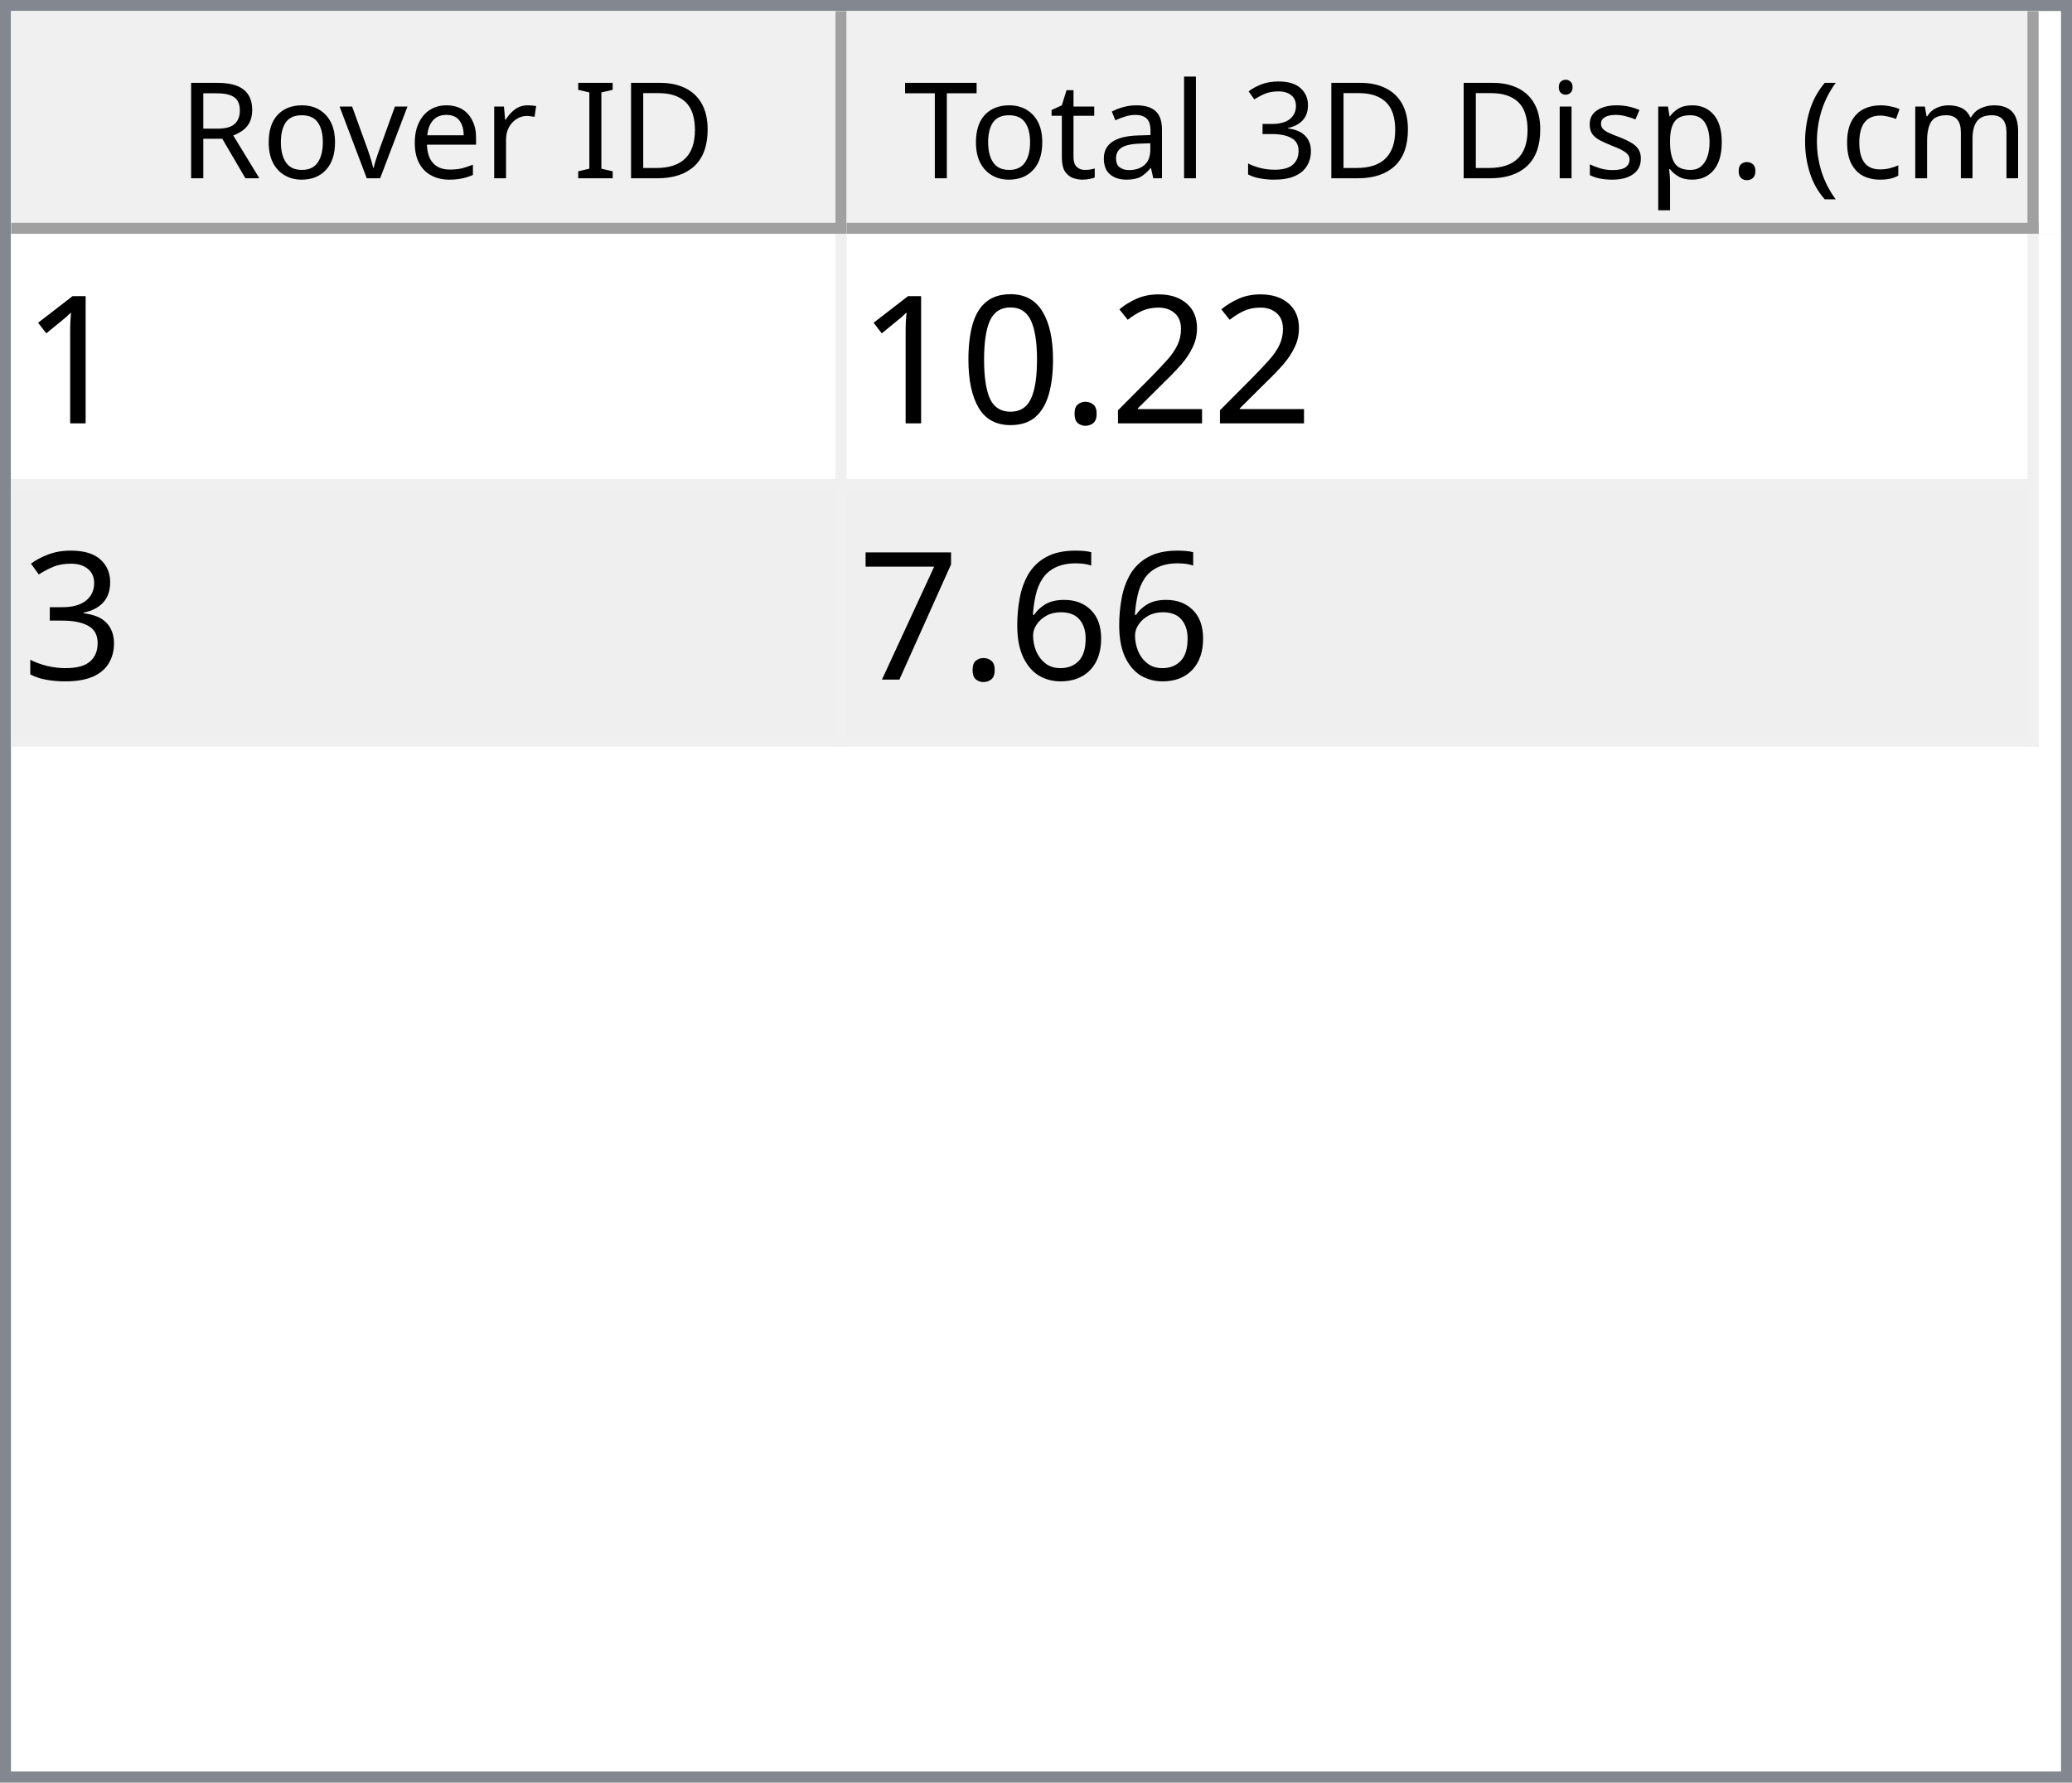
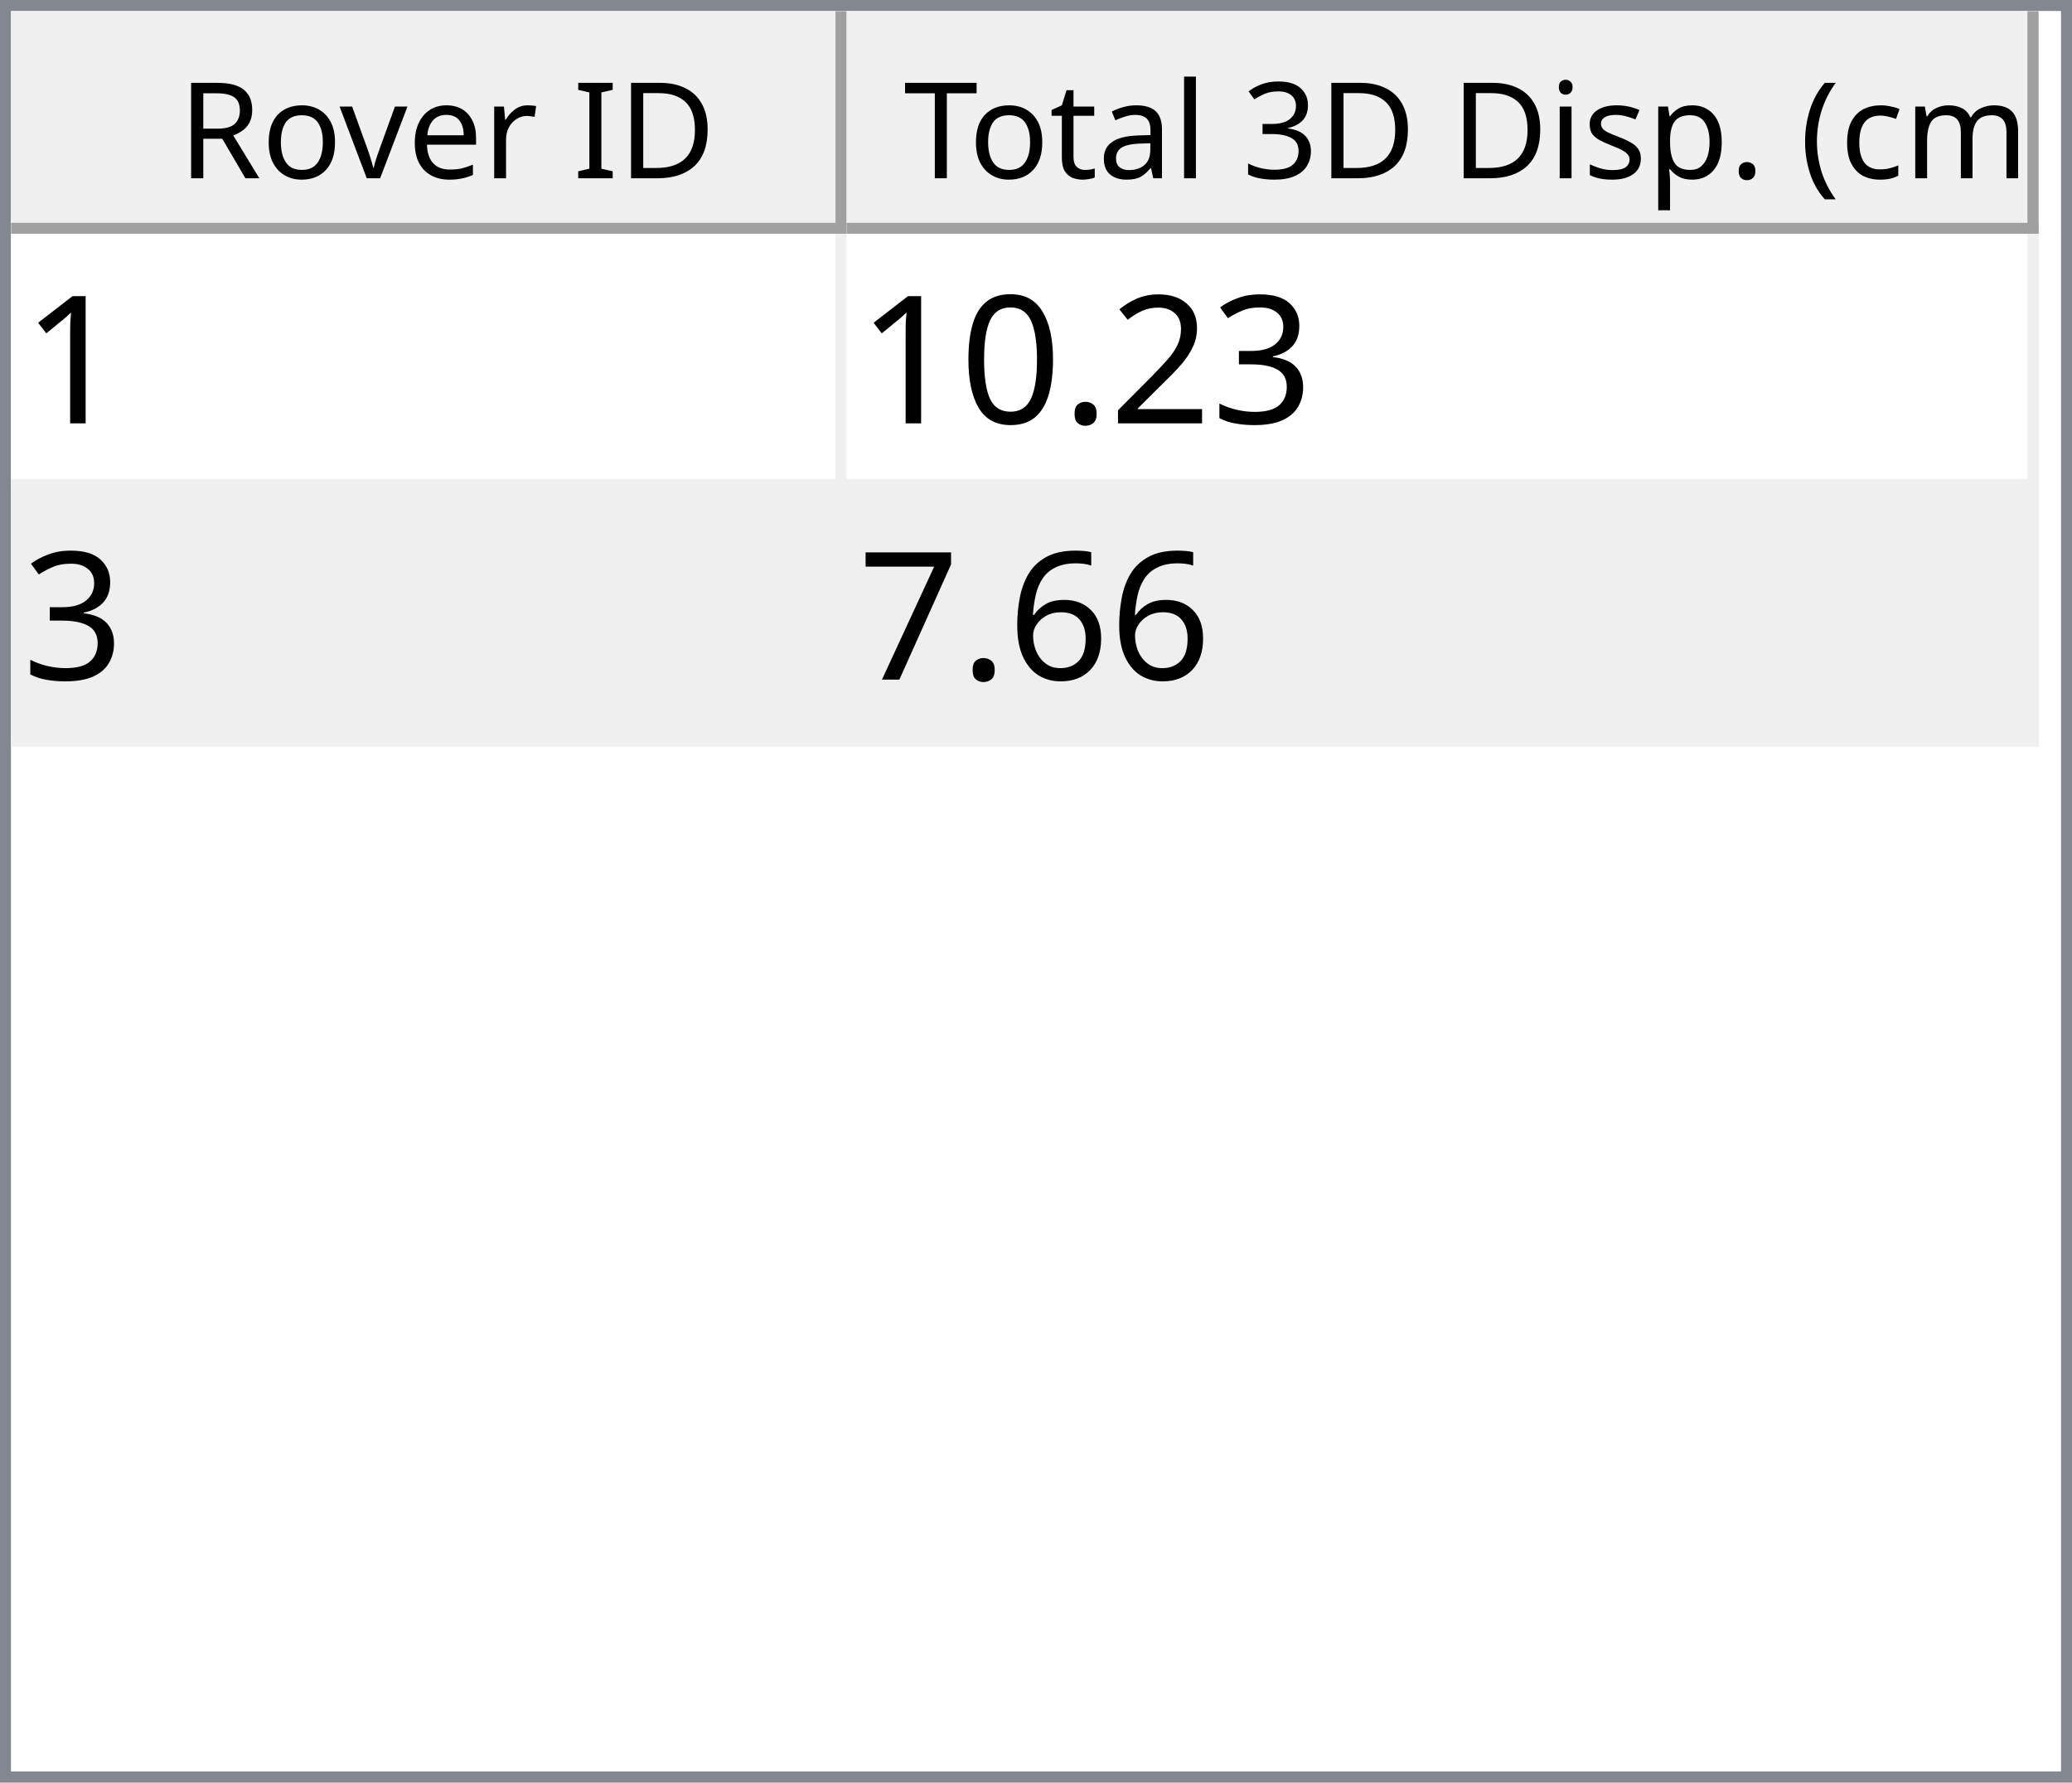
<svg xmlns="http://www.w3.org/2000/svg" style="fill-opacity:1; color-rendering:auto; color-interpolation:auto; text-rendering:auto; stroke:black; stroke-linecap:square; stroke-miterlimit:10; shape-rendering:auto; stroke-opacity:1; fill:black; stroke-dasharray:none; font-weight:normal; stroke-width:1; font-family:'Dialog'; font-style:normal; stroke-linejoin:miter; font-size:12px; stroke-dashoffset:0; image-rendering:auto;" width="186" height="160">
  <defs id="genericDefs" />
  <g>
    <defs id="defs1">
      <clipPath clipPathUnits="userSpaceOnUse" id="clipPath1">
        <path d="M0 0 L186 0 L186 160 L0 160 L0 0 Z" />
      </clipPath>
      <clipPath clipPathUnits="userSpaceOnUse" id="clipPath2">
        <path d="M0 0 L0 160 L186 160 L186 0 Z" />
      </clipPath>
      <clipPath clipPathUnits="userSpaceOnUse" id="clipPath3">
        <path d="M0 0 L0 20 L184 20 L184 0 Z" />
      </clipPath>
      <clipPath clipPathUnits="userSpaceOnUse" id="clipPath4">
        <path d="M0 0 L0 20 L75 20 L75 0 Z" />
      </clipPath>
      <clipPath clipPathUnits="userSpaceOnUse" id="clipPath5">
        <path d="M1 1 L1 19 L74 19 L74 1 Z" />
      </clipPath>
      <clipPath clipPathUnits="userSpaceOnUse" id="clipPath6">
        <path d="M0 0 L0 18 L73 18 L73 0 Z" />
      </clipPath>
      <clipPath clipPathUnits="userSpaceOnUse" id="clipPath7">
        <path d="M-0.5 -0.5 L-0.5 19.5 L74.5 19.5 L74.5 -0.5 Z" />
      </clipPath>
      <clipPath clipPathUnits="userSpaceOnUse" id="clipPath8">
        <path d="M0 0 L0 20 L107 20 L107 0 Z" />
      </clipPath>
      <clipPath clipPathUnits="userSpaceOnUse" id="clipPath9">
        <path d="M1 1 L1 19 L106 19 L106 1 Z" />
      </clipPath>
      <clipPath clipPathUnits="userSpaceOnUse" id="clipPath10">
        <path d="M0 0 L0 18 L105 18 L105 0 Z" />
      </clipPath>
      <clipPath clipPathUnits="userSpaceOnUse" id="clipPath11">
        <path d="M-0.5 -0.5 L-0.5 19.5 L106.5 19.5 L106.5 -0.5 Z" />
      </clipPath>
      <clipPath clipPathUnits="userSpaceOnUse" id="clipPath12">
        <path d="M0 0 L0 138 L184 138 L184 0 Z" />
      </clipPath>
      <clipPath clipPathUnits="userSpaceOnUse" id="clipPath13">
        <path d="M0 0 L0 46 L182 46 L182 0 Z" />
      </clipPath>
      <clipPath clipPathUnits="userSpaceOnUse" id="clipPath14">
        <path d="M-0.5 -0.5 L-0.5 45.5 L181.5 45.5 L181.5 -0.5 Z" />
      </clipPath>
      <clipPath clipPathUnits="userSpaceOnUse" id="clipPath15">
        <path d="M0 0 L0 22 L74 22 L74 0 Z" />
      </clipPath>
      <clipPath clipPathUnits="userSpaceOnUse" id="clipPath16">
        <path d="M0 0 L0 22 L106 22 L106 0 Z" />
      </clipPath>
      <font horiz-adv-x="64.551" id="font1">
        <font-face ascent="107.91" descent="25.098" units-per-em="100" style="font-style:normal; font-family:Segoe UI; font-weight:normal;" />
        <missing-glyph horiz-adv-x="64.551" d="M8.109 0 L8.109 68.266 L56.453 68.266 L56.453 0 L8.109 0 ZM15.328 7.234 L49.219 7.234 L49.219 61.031 L15.328 61.031 L15.328 7.234 Z" />
        <glyph unicode="D" horiz-adv-x="70.117" d="M9.188 0 L9.188 70.016 L28.516 70.016 Q65.531 70.016 65.531 35.891 Q65.531 19.672 55.25 9.836 Q44.969 0 27.734 0 L9.188 0 ZM17.391 62.594 L17.391 7.422 L27.828 7.422 Q41.609 7.422 49.273 14.797 Q56.938 22.172 56.938 35.688 Q56.938 62.594 28.328 62.594 L17.391 62.594 Z" />
        <glyph unicode="I" horiz-adv-x="26.611" d="M17.391 0 L9.188 0 L9.188 70.016 L17.391 70.016 L17.391 0 Z" />
        <glyph unicode=" " horiz-adv-x="27.393" d="" />
        <glyph unicode="r" horiz-adv-x="34.766" d="M34.188 41.891 Q32.078 43.5 28.125 43.5 Q23 43.5 19.555 38.672 Q16.109 33.844 16.109 25.484 L16.109 0 L8.109 0 L8.109 50 L16.109 50 L16.109 39.703 L16.312 39.703 Q18.016 44.969 21.531 47.922 Q25.047 50.875 29.391 50.875 Q32.516 50.875 34.188 50.203 L34.188 41.891 Z" />
        <glyph unicode="e" horiz-adv-x="52.295" d="M48.297 23 L12.984 23 Q13.188 14.656 17.484 10.109 Q21.781 5.562 29.297 5.562 Q37.75 5.562 44.828 11.141 L44.828 3.609 Q38.234 -1.172 27.391 -1.172 Q16.797 -1.172 10.742 5.641 Q4.688 12.453 4.688 24.812 Q4.688 36.469 11.305 43.82 Q17.922 51.172 27.734 51.172 Q37.547 51.172 42.922 44.828 Q48.297 38.484 48.297 27.203 L48.297 23 ZM40.094 29.781 Q40.047 36.719 36.75 40.578 Q33.453 44.438 27.594 44.438 Q21.922 44.438 17.969 40.383 Q14.016 36.328 13.094 29.781 L40.094 29.781 Z" />
        <glyph unicode="v" horiz-adv-x="47.9" d="M47.406 50 L27.484 0 L19.625 0 L0.688 50 L9.469 50 L22.172 13.672 Q23.578 9.672 23.922 6.688 L24.125 6.688 Q24.609 10.453 25.688 13.484 L38.969 50 L47.406 50 Z" />
        <glyph unicode="o" horiz-adv-x="58.594" d="M29 -1.172 Q17.922 -1.172 11.305 5.836 Q4.688 12.844 4.688 24.422 Q4.688 37.016 11.57 44.094 Q18.453 51.172 30.172 51.172 Q41.359 51.172 47.633 44.289 Q53.906 37.406 53.906 25.203 Q53.906 13.234 47.141 6.031 Q40.375 -1.172 29 -1.172 ZM29.594 44.438 Q21.875 44.438 17.383 39.188 Q12.891 33.938 12.891 24.703 Q12.891 15.828 17.43 10.695 Q21.969 5.562 29.594 5.562 Q37.359 5.562 41.531 10.594 Q45.703 15.625 45.703 24.906 Q45.703 34.281 41.531 39.359 Q37.359 44.438 29.594 44.438 Z" />
        <glyph unicode="R" horiz-adv-x="59.814" d="M59.375 0 L49.609 0 L37.891 19.625 Q36.281 22.359 34.766 24.289 Q33.25 26.219 31.664 27.438 Q30.078 28.656 28.25 29.219 Q26.422 29.781 24.125 29.781 L17.391 29.781 L17.391 0 L9.188 0 L9.188 70.016 L30.078 70.016 Q34.672 70.016 38.555 68.867 Q42.438 67.719 45.289 65.375 Q48.141 63.031 49.758 59.547 Q51.375 56.062 51.375 51.375 Q51.375 47.703 50.273 44.656 Q49.172 41.609 47.148 39.211 Q45.125 36.812 42.266 35.133 Q39.406 33.453 35.844 32.516 L35.844 32.328 Q37.594 31.547 38.891 30.547 Q40.188 29.547 41.359 28.18 Q42.531 26.812 43.68 25.078 Q44.828 23.344 46.234 21.047 L59.375 0 ZM17.391 62.594 L17.391 37.203 L28.516 37.203 Q31.594 37.203 34.203 38.133 Q36.812 39.062 38.719 40.797 Q40.625 42.531 41.703 45.047 Q42.781 47.562 42.781 50.688 Q42.781 56.297 39.141 59.445 Q35.5 62.594 28.609 62.594 L17.391 62.594 Z" />
        <glyph unicode=")" horiz-adv-x="30.176" d="M8.297 -15.922 L1.172 -15.922 Q16.406 2.344 16.406 26.812 Q16.406 51.469 1.078 70.016 L8.297 70.016 Q23.531 52.156 23.531 26.703 Q23.531 1.375 8.297 -15.922 Z" />
        <glyph unicode="m" horiz-adv-x="86.133" d="M79.109 0 L71.094 0 L71.094 28.719 Q71.094 37.016 68.531 40.727 Q65.969 44.438 59.906 44.438 Q54.781 44.438 51.195 39.75 Q47.609 35.062 47.609 28.516 L47.609 0 L39.594 0 L39.594 29.688 Q39.594 44.438 28.219 44.438 Q22.953 44.438 19.531 40.016 Q16.109 35.594 16.109 28.516 L16.109 0 L8.109 0 L8.109 50 L16.109 50 L16.109 42.094 L16.312 42.094 Q21.625 51.172 31.844 51.172 Q36.969 51.172 40.773 48.312 Q44.578 45.453 46 40.828 Q51.562 51.172 62.594 51.172 Q79.109 51.172 79.109 30.812 L79.109 0 Z" />
        <glyph unicode="c" horiz-adv-x="46.191" d="M42.188 2.297 Q36.422 -1.172 28.516 -1.172 Q17.828 -1.172 11.258 5.789 Q4.688 12.75 4.688 23.828 Q4.688 36.188 11.766 43.68 Q18.844 51.172 30.672 51.172 Q37.25 51.172 42.281 48.734 L42.281 40.531 Q36.719 44.438 30.375 44.438 Q22.703 44.438 17.797 38.945 Q12.891 33.453 12.891 24.516 Q12.891 15.719 17.508 10.641 Q22.125 5.562 29.891 5.562 Q36.422 5.562 42.188 9.906 L42.188 2.297 Z" />
        <glyph unicode="(" horiz-adv-x="30.176" d="M29.109 -15.922 L21.969 -15.922 Q6.844 1.375 6.844 26.703 Q6.844 52.156 21.969 70.016 L29.203 70.016 Q13.875 51.469 13.875 26.812 Q13.875 2.344 29.109 -15.922 Z" />
        <glyph unicode="." horiz-adv-x="21.68" d="M10.891 -1.078 Q8.641 -1.078 7.055 0.539 Q5.469 2.156 5.469 4.391 Q5.469 6.641 7.055 8.273 Q8.641 9.906 10.891 9.906 Q13.188 9.906 14.797 8.273 Q16.406 6.641 16.406 4.391 Q16.406 2.156 14.797 0.539 Q13.188 -1.078 10.891 -1.078 Z" />
        <glyph unicode="p" horiz-adv-x="58.789" d="M16.312 7.234 L16.109 7.234 L16.109 -23 L8.109 -23 L8.109 50 L16.109 50 L16.109 41.219 L16.312 41.219 Q22.219 51.172 33.594 51.172 Q43.266 51.172 48.688 44.461 Q54.109 37.75 54.109 26.469 Q54.109 13.922 48 6.375 Q41.891 -1.172 31.297 -1.172 Q21.578 -1.172 16.312 7.234 ZM16.109 27.391 L16.109 20.406 Q16.109 14.203 20.141 9.883 Q24.172 5.562 30.375 5.562 Q37.641 5.562 41.773 11.133 Q45.906 16.703 45.906 26.609 Q45.906 34.969 42.047 39.703 Q38.188 44.438 31.594 44.438 Q24.609 44.438 20.359 39.578 Q16.109 34.719 16.109 27.391 Z" />
        <glyph unicode="s" horiz-adv-x="42.432" d="M5.078 1.812 L5.078 10.406 Q11.625 5.562 19.484 5.562 Q30.031 5.562 30.031 12.594 Q30.031 14.594 29.125 15.992 Q28.219 17.391 26.68 18.461 Q25.141 19.531 23.07 20.383 Q21 21.234 18.609 22.172 Q15.281 23.484 12.766 24.828 Q10.25 26.172 8.57 27.859 Q6.891 29.547 6.031 31.695 Q5.172 33.844 5.172 36.719 Q5.172 40.234 6.789 42.945 Q8.406 45.656 11.086 47.484 Q13.766 49.312 17.211 50.242 Q20.656 51.172 24.312 51.172 Q30.812 51.172 35.938 48.922 L35.938 40.828 Q30.422 44.438 23.25 44.438 Q21 44.438 19.195 43.922 Q17.391 43.406 16.094 42.477 Q14.797 41.547 14.086 40.258 Q13.375 38.969 13.375 37.406 Q13.375 35.453 14.086 34.133 Q14.797 32.812 16.164 31.789 Q17.531 30.766 19.484 29.938 Q21.438 29.109 23.922 28.125 Q27.25 26.859 29.883 25.516 Q32.516 24.172 34.375 22.484 Q36.234 20.797 37.234 18.602 Q38.234 16.406 38.234 13.375 Q38.234 9.672 36.602 6.938 Q34.969 4.203 32.234 2.398 Q29.5 0.594 25.93 -0.289 Q22.359 -1.172 18.453 -1.172 Q10.75 -1.172 5.078 1.812 Z" />
        <glyph unicode="i" horiz-adv-x="24.219" d="M12.203 62.703 Q10.062 62.703 8.547 64.164 Q7.031 65.625 7.031 67.875 Q7.031 70.125 8.547 71.609 Q10.062 73.094 12.203 73.094 Q14.406 73.094 15.945 71.609 Q17.484 70.125 17.484 67.875 Q17.484 65.719 15.945 64.211 Q14.406 62.703 12.203 62.703 ZM16.109 0 L8.109 0 L8.109 50 L16.109 50 L16.109 0 Z" />
        <glyph unicode="3" horiz-adv-x="53.906" d="M46.531 19.828 Q46.531 15.094 44.75 11.211 Q42.969 7.328 39.719 4.57 Q36.469 1.812 31.93 0.297 Q27.391 -1.219 21.922 -1.219 Q11.922 -1.219 6 2.594 L6 11.188 Q13.094 5.609 22.219 5.609 Q25.875 5.609 28.828 6.539 Q31.781 7.469 33.906 9.227 Q36.031 10.984 37.18 13.477 Q38.328 15.969 38.328 19.094 Q38.328 32.812 18.797 32.812 L12.984 32.812 L12.984 39.594 L18.5 39.594 Q35.797 39.594 35.797 52.484 Q35.797 64.406 22.609 64.406 Q15.188 64.406 8.688 59.422 L8.688 67.188 Q15.375 71.188 24.609 71.188 Q29 71.188 32.57 69.969 Q36.141 68.75 38.68 66.555 Q41.219 64.359 42.609 61.281 Q44 58.203 44 54.5 Q44 40.672 30.031 36.719 L30.031 36.531 Q33.594 36.141 36.625 34.797 Q39.656 33.453 41.852 31.305 Q44.047 29.156 45.289 26.25 Q46.531 23.344 46.531 19.828 Z" />
        <glyph unicode="l" horiz-adv-x="24.219" d="M16.109 0 L8.109 0 L8.109 74.031 L16.109 74.031 L16.109 0 Z" />
        <glyph unicode="a" horiz-adv-x="50.879" d="M43.891 0 L35.891 0 L35.891 7.812 L35.688 7.812 Q30.469 -1.172 20.312 -1.172 Q12.844 -1.172 8.617 2.781 Q4.391 6.734 4.391 13.281 Q4.391 27.297 20.906 29.594 L35.891 31.688 Q35.891 44.438 25.594 44.438 Q16.547 44.438 9.281 38.281 L9.281 46.484 Q16.656 51.172 26.266 51.172 Q43.891 51.172 43.891 32.516 L43.891 0 ZM35.891 25.297 L23.828 23.641 Q18.266 22.859 15.43 20.875 Q12.594 18.891 12.594 13.875 Q12.594 10.203 15.211 7.883 Q17.828 5.562 22.172 5.562 Q28.125 5.562 32.008 9.742 Q35.891 13.922 35.891 20.312 L35.891 25.297 Z" />
        <glyph unicode="t" horiz-adv-x="33.887" d="M31.297 0.484 Q28.469 -1.078 23.828 -1.078 Q10.688 -1.078 10.688 13.578 L10.688 43.172 L2.094 43.172 L2.094 50 L10.688 50 L10.688 62.203 L18.703 64.797 L18.703 50 L31.297 50 L31.297 43.172 L18.703 43.172 L18.703 14.984 Q18.703 9.969 20.414 7.82 Q22.125 5.672 26.078 5.672 Q29.109 5.672 31.297 7.328 L31.297 0.484 Z" />
        <glyph unicode="T" horiz-adv-x="52.393" d="M50.594 62.594 L30.375 62.594 L30.375 0 L22.172 0 L22.172 62.594 L2 62.594 L2 70.016 L50.594 70.016 L50.594 62.594 Z" />
      </font>
      <font horiz-adv-x="75.0" id="font2">
        <font-face ascent="100.537" descent="21.973" units-per-em="100" style="font-style:normal; font-family:sans-serif; font-weight:normal;" />
        <missing-glyph horiz-adv-x="75.0" d="M12.5 0 L12.5 62.5 L62.5 62.5 L62.5 0 L12.5 0 ZM14.062 1.562 L60.938 1.562 L60.938 60.938 L14.062 60.938 L14.062 1.562 Z" />
        <glyph unicode="1" horiz-adv-x="55.615" d="M37.25 0 L28.469 0 L28.469 56 Q25.297 52.984 20.141 49.953 Q14.984 46.922 10.891 45.406 L10.891 53.906 Q18.266 57.375 23.781 62.305 Q29.297 67.234 31.594 71.875 L37.25 71.875 L37.25 0 Z" />
+         <glyph unicode="3" horiz-adv-x="55.615" d="M4.203 18.891 L12.984 20.062 Q14.5 12.594 18.141 9.297 Q21.781 6 27 6 Q33.203 6 37.477 10.297 Q41.75 14.594 41.75 20.953 Q41.75 27 37.797 30.93 Q33.844 34.859 27.734 34.859 Q25.25 34.859 21.531 33.891 L22.516 41.609 Q23.391 41.5 23.922 41.5 Q29.547 41.5 34.039 44.43 Q38.531 47.359 38.531 53.469 Q38.531 58.297 35.258 61.477 Q31.984 64.656 26.812 64.656 Q21.688 64.656 18.266 61.43 Q14.844 58.203 13.875 51.766 L5.078 53.328 Q6.688 62.156 12.398 67.016 Q18.109 71.875 26.609 71.875 Q32.469 71.875 37.398 69.359 Q42.328 66.844 44.945 62.5 Q47.562 58.156 47.562 53.266 Q47.562 48.641 45.07 44.828 Q42.578 41.016 37.703 38.766 Q44.047 37.312 47.562 32.695 Q51.078 28.078 51.078 21.141 Q51.078 11.766 44.242 5.25 Q37.406 -1.266 26.953 -1.266 Q17.531 -1.266 11.305 4.352 Q5.078 9.969 4.203 18.891 Z" />
        <glyph unicode="2" horiz-adv-x="55.615" d="M50.344 8.453 L50.344 0 L3.031 0 Q2.938 3.172 4.047 6.109 Q5.859 10.938 9.836 15.625 Q13.812 20.312 21.344 26.469 Q33.016 36.031 37.117 41.625 Q41.219 47.219 41.219 52.203 Q41.219 57.422 37.477 61.008 Q33.734 64.594 27.734 64.594 Q21.391 64.594 17.578 60.789 Q13.766 56.984 13.719 50.25 L4.688 51.172 Q5.609 61.281 11.664 66.578 Q17.719 71.875 27.938 71.875 Q38.234 71.875 44.242 66.164 Q50.25 60.453 50.25 52 Q50.25 47.703 48.492 43.555 Q46.734 39.406 42.656 34.812 Q38.578 30.219 29.109 22.219 Q21.188 15.578 18.945 13.211 Q16.703 10.844 15.234 8.453 L50.344 8.453 Z" />
        <glyph unicode="." horiz-adv-x="27.783" d="M9.078 0 L9.078 10.016 L19.094 10.016 L19.094 0 L9.078 0 Z" />
        <glyph unicode="0" horiz-adv-x="55.615" d="M4.156 35.297 Q4.156 48 6.766 55.742 Q9.375 63.484 14.523 67.68 Q19.672 71.875 27.484 71.875 Q33.25 71.875 37.594 69.555 Q41.938 67.234 44.773 62.867 Q47.609 58.5 49.219 52.227 Q50.828 45.953 50.828 35.297 Q50.828 22.703 48.242 14.969 Q45.656 7.234 40.508 3.008 Q35.359 -1.219 27.484 -1.219 Q17.141 -1.219 11.234 6.203 Q4.156 15.141 4.156 35.297 ZM13.188 35.297 Q13.188 17.672 17.312 11.836 Q21.438 6 27.484 6 Q33.547 6 37.672 11.859 Q41.797 17.719 41.797 35.297 Q41.797 52.984 37.672 58.789 Q33.547 64.594 27.391 64.594 Q21.344 64.594 17.719 59.469 Q13.188 52.938 13.188 35.297 Z" />
-         <glyph unicode="3" horiz-adv-x="55.615" d="M4.203 18.891 L12.984 20.062 Q14.5 12.594 18.141 9.297 Q21.781 6 27 6 Q33.203 6 37.477 10.297 Q41.75 14.594 41.75 20.953 Q41.75 27 37.797 30.93 Q33.844 34.859 27.734 34.859 Q25.25 34.859 21.531 33.891 L22.516 41.609 Q23.391 41.5 23.922 41.5 Q29.547 41.5 34.039 44.43 Q38.531 47.359 38.531 53.469 Q38.531 58.297 35.258 61.477 Q31.984 64.656 26.812 64.656 Q21.688 64.656 18.266 61.43 Q14.844 58.203 13.875 51.766 L5.078 53.328 Q6.688 62.156 12.398 67.016 Q18.109 71.875 26.609 71.875 Q32.469 71.875 37.398 69.359 Q42.328 66.844 44.945 62.5 Q47.562 58.156 47.562 53.266 Q47.562 48.641 45.07 44.828 Q42.578 41.016 37.703 38.766 Q44.047 37.312 47.562 32.695 Q51.078 28.078 51.078 21.141 Q51.078 11.766 44.242 5.25 Q37.406 -1.266 26.953 -1.266 Q17.531 -1.266 11.305 4.352 Q5.078 9.969 4.203 18.891 Z" />
        <glyph unicode="6" horiz-adv-x="55.615" d="M49.75 54.047 L41.016 53.375 Q39.844 58.547 37.703 60.891 Q34.125 64.656 28.906 64.656 Q24.703 64.656 21.531 62.312 Q17.391 59.281 14.992 53.469 Q12.594 47.656 12.5 36.922 Q15.672 41.75 20.266 44.094 Q24.859 46.438 29.891 46.438 Q38.672 46.438 44.852 39.969 Q51.031 33.5 51.031 23.25 Q51.031 16.5 48.125 10.719 Q45.219 4.938 40.141 1.859 Q35.062 -1.219 28.609 -1.219 Q17.625 -1.219 10.695 6.859 Q3.766 14.938 3.766 33.5 Q3.766 54.25 11.422 63.672 Q18.109 71.875 29.438 71.875 Q37.891 71.875 43.289 67.141 Q48.688 62.406 49.75 54.047 ZM13.875 23.188 Q13.875 18.656 15.797 14.508 Q17.719 10.359 21.188 8.18 Q24.656 6 28.469 6 Q34.031 6 38.039 10.492 Q42.047 14.984 42.047 22.703 Q42.047 30.125 38.086 34.398 Q34.125 38.672 28.125 38.672 Q22.172 38.672 18.023 34.398 Q13.875 30.125 13.875 23.188 Z" />
        <glyph unicode="7" horiz-adv-x="55.615" d="M4.734 62.203 L4.734 70.656 L51.078 70.656 L51.078 63.812 Q44.234 56.547 37.523 44.484 Q30.812 32.422 27.156 19.672 Q24.516 10.688 23.781 0 L14.75 0 Q14.891 8.453 18.062 20.414 Q21.234 32.375 27.172 43.484 Q33.109 54.594 39.797 62.203 L4.734 62.203 Z" />
      </font>
    </defs>
    <g style="fill:white; stroke:white;">
      <rect x="0" y="0" width="186" style="clip-path:url(#clipPath1); stroke:none;" height="160" />
    </g>
    <g style="fill:white; text-rendering:optimizeSpeed; color-rendering:optimizeSpeed; image-rendering:optimizeSpeed; shape-rendering:crispEdges; stroke:white; color-interpolation:sRGB;">
      <rect x="0" width="186" height="160" y="0" style="stroke:none;" />
      <path style="stroke:none;" d="M0 160 L186 160 L186 0 L0 0 Z" />
    </g>
    <g style="fill:rgb(240,240,240); font-family:'Segoe UI'; stroke:rgb(240,240,240);">
      <rect x="0" y="0" width="186" style="clip-path:url(#clipPath2); stroke:none;" height="160" />
    </g>
    <g style="fill:rgb(130,135,144); font-family:'Segoe UI'; stroke:rgb(130,135,144);">
      <path d="M0 0 L186 0 L186 160 L0 160 L0 0 ZM1 1 L185 1 L185 159 L1 159 L1 1 Z" style="fill-rule:evenodd; clip-path:url(#clipPath2); stroke:none;" />
    </g>
    <g style="fill:white; font-family:'Segoe UI'; stroke:white;" transform="translate(1,1)">
      <rect x="0" y="0" width="184" style="clip-path:url(#clipPath3); stroke:none;" height="20" />
    </g>
    <g style="fill:rgb(240,240,240); font-family:'Segoe UI'; stroke:rgb(240,240,240);" transform="translate(1,1)">
      <rect x="0" y="0" width="75" style="clip-path:url(#clipPath4); stroke:none;" height="20" />
    </g>
    <g style="font-family:'Segoe UI';" transform="translate(2,2)">
      <text x="14" xml:space="preserve" y="14" style="clip-path:url(#clipPath6); stroke:none;">Rover ID</text>
    </g>
    <g style="fill:rgb(160,160,160); font-family:'Segoe UI'; stroke:rgb(160,160,160); stroke-linejoin:bevel;" transform="translate(1.5,1.5)">
      <line x1="74" x2="74" y1="0" style="fill:none; clip-path:url(#clipPath7);" y2="19" />
    </g>
    <g style="fill:rgb(160,160,160); font-family:'Segoe UI'; stroke:rgb(160,160,160); stroke-linejoin:bevel;" transform="matrix(1,0,0,1,1,1) translate(0.5,0.5)">
      <line x1="0" x2="74" y1="19" style="fill:none; clip-path:url(#clipPath7);" y2="19" />
    </g>
    <g style="fill:rgb(240,240,240); font-family:'Segoe UI'; stroke:rgb(240,240,240);" transform="translate(76,1)">
      <rect x="0" y="0" width="107" style="clip-path:url(#clipPath8); stroke:none;" height="20" />
    </g>
    <g style="font-family:'Segoe UI';" transform="translate(77,2)">
      <text x="1" xml:space="preserve" y="14" style="clip-path:url(#clipPath10); stroke:none;"> Total 3D Disp. (cm)</text>
    </g>
    <g style="fill:rgb(160,160,160); font-family:'Segoe UI'; stroke:rgb(160,160,160); stroke-linejoin:bevel;" transform="translate(76.5,1.5)">
      <line x1="106" x2="106" y1="0" style="fill:none; clip-path:url(#clipPath11);" y2="19" />
    </g>
    <g style="fill:rgb(160,160,160); font-family:'Segoe UI'; stroke:rgb(160,160,160); stroke-linejoin:bevel;" transform="matrix(1,0,0,1,76,1) translate(0.5,0.5)">
      <line x1="0" x2="106" y1="19" style="fill:none; clip-path:url(#clipPath11);" y2="19" />
    </g>
    <g style="fill:white; font-family:'Segoe UI'; stroke:white;" transform="translate(1,21)">
      <rect x="0" y="0" width="184" style="clip-path:url(#clipPath12); stroke:none;" height="138" />
    </g>
    <g style="fill:rgb(240,240,240); font-size:16px; font-family:sans-serif; stroke:rgb(240,240,240);" transform="translate(1,21)">
      <rect x="0" y="0" width="182" style="clip-path:url(#clipPath13); stroke:none;" height="46" />
      <line transform="translate(0.5,0.5)" x1="0" x2="181" y1="22" style="clip-path:url(#clipPath14); fill:none; stroke-linejoin:bevel;" y2="22" />
    </g>
    <g transform="matrix(1,0,0,1,1,21) translate(0.5,0.5)" style="fill:rgb(240,240,240); font-size:16px; font-family:sans-serif; stroke:rgb(240,240,240); stroke-linejoin:bevel;">
      <line x1="0" x2="181" y1="45" style="fill:none; clip-path:url(#clipPath14);" y2="45" />
    </g>
    <g transform="matrix(1,0,0,1,1,21) translate(0.5,0.5)" style="fill:rgb(240,240,240); font-size:16px; font-family:sans-serif; stroke:rgb(240,240,240); stroke-linejoin:bevel;">
      <line x1="74" x2="74" y1="0" style="fill:none; clip-path:url(#clipPath14);" y2="45" />
    </g>
    <g transform="matrix(1,0,0,1,1,21) translate(0.5,0.5)" style="fill:rgb(240,240,240); font-size:16px; font-family:sans-serif; stroke:rgb(240,240,240); stroke-linejoin:bevel;">
      <line x1="181" x2="181" y1="0" style="fill:none; clip-path:url(#clipPath14);" y2="45" />
    </g>
    <g style="fill:white; font-size:16px; font-family:sans-serif; stroke:white;" transform="matrix(1,0,0,1,1,21)">
      <rect x="0" y="0" width="74" style="clip-path:url(#clipPath15); stroke:none;" height="22" />
      <text x="1" y="17" style="fill:black; clip-path:url(#clipPath15); stroke:none;" xml:space="preserve">1</text>
    </g>
    <g style="fill:white; font-size:16px; font-family:sans-serif; stroke:white;" transform="matrix(1,0,0,1,1,21) translate(75,0)">
      <rect x="0" y="0" width="106" style="clip-path:url(#clipPath16); stroke:none;" height="22" />
-       <text x="1" y="17" style="fill:black; clip-path:url(#clipPath16); stroke:none;" xml:space="preserve">10.22</text>
+       <text x="1" y="17" style="fill:black; clip-path:url(#clipPath16); stroke:none;" xml:space="preserve">10.23</text>
    </g>
    <g style="fill:rgb(239,239,239); font-size:16px; font-family:sans-serif; stroke:rgb(239,239,239);" transform="matrix(1,0,0,1,1,21) translate(0,23)">
      <rect x="0" y="0" width="74" style="clip-path:url(#clipPath15); stroke:none;" height="22" />
      <text x="1" y="17" style="fill:black; clip-path:url(#clipPath15); stroke:none;" xml:space="preserve">3</text>
    </g>
    <g style="fill:rgb(239,239,239); font-size:16px; font-family:sans-serif; stroke:rgb(239,239,239);" transform="matrix(1,0,0,1,1,21) translate(75,23)">
      <rect x="0" y="0" width="106" style="clip-path:url(#clipPath16); stroke:none;" height="22" />
      <text x="1" y="17" style="fill:black; clip-path:url(#clipPath16); stroke:none;" xml:space="preserve">7.66</text>
    </g>
  </g>
</svg>
